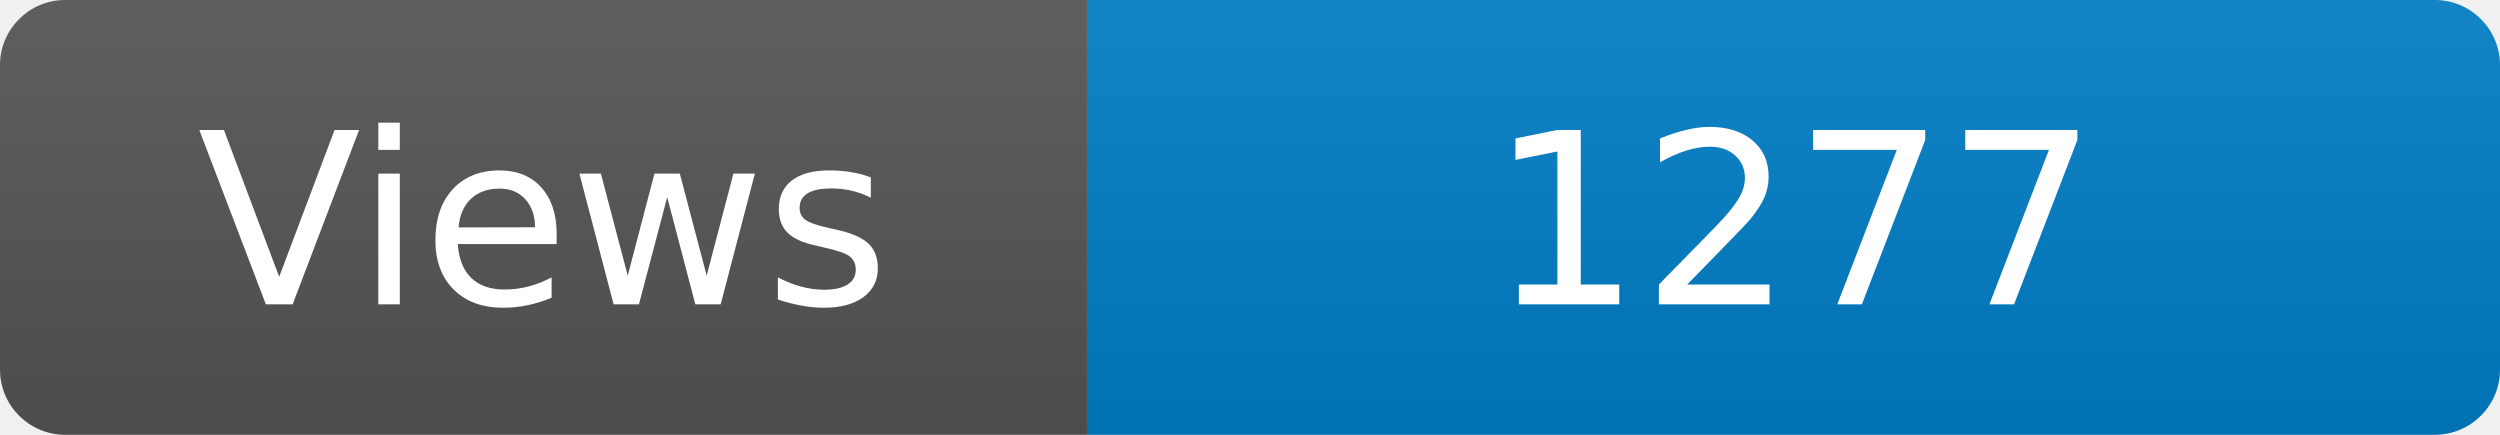
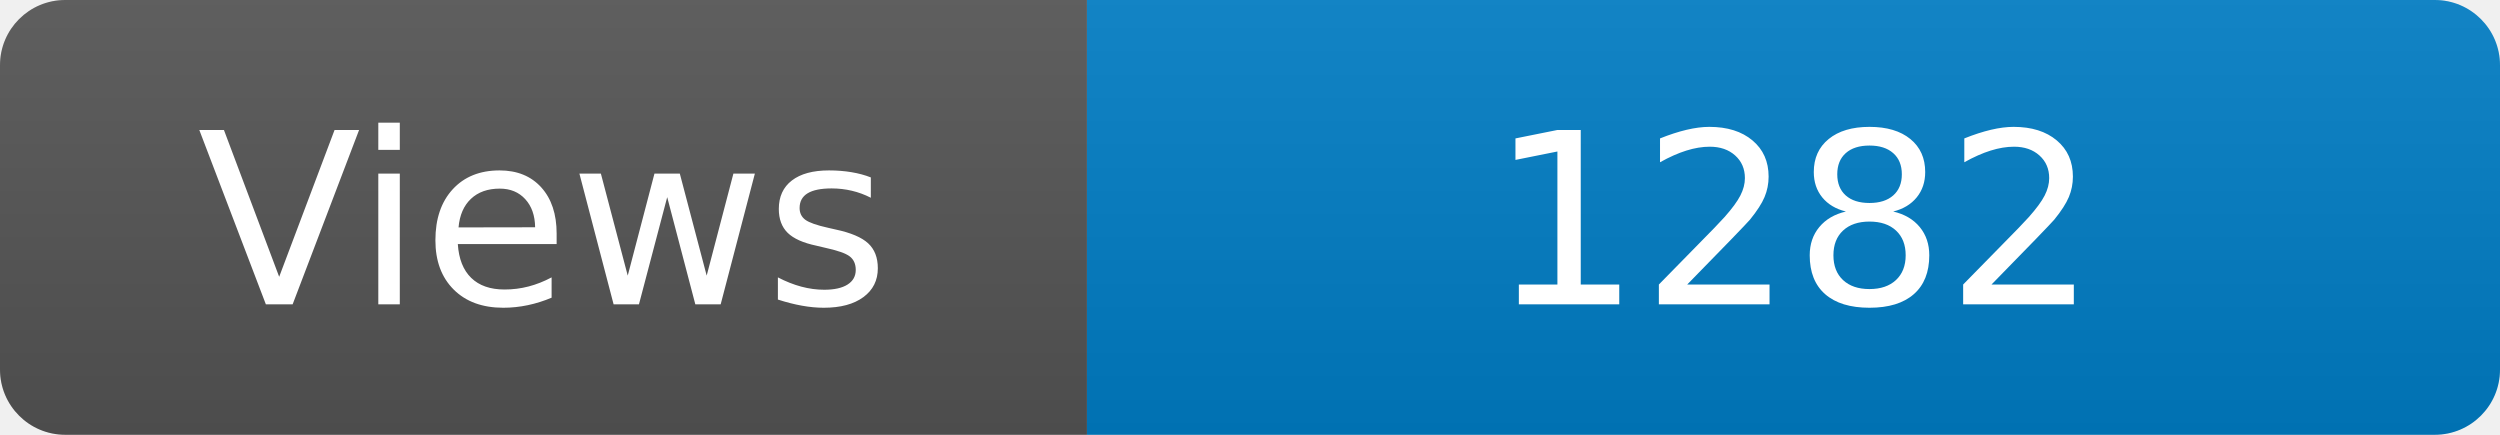
<svg xmlns="http://www.w3.org/2000/svg" width="115" height="20" role="img" aria-label="Maintained?: yes">
  <linearGradient id="s" x2="0" y2="100%">
    <stop offset="0" stop-color="#bbb" stop-opacity=".1" />
    <stop offset="1" stop-opacity=".1" />
  </linearGradient>
  <clipPath id="r">
    <rect width="115" height="20" rx="3" fill="#fff" />
  </clipPath>
  <g clip-path="url(#r)">
    <rect width="50" height="20" fill="#555" />
    <rect x="50" width="160" height="20" fill="#007ec6" />
    <rect width="115" height="20" fill="url(#s)" />
  </g>
  <g fill="#fff" text-anchor="middle" font-family="Verdana,Geneva,DejaVu Sans,sans-serif" font-size="110">
    <text x="250" y="140" transform="scale(.1)" fill="#fff">Views</text>
-     <text x="825" y="140" transform="scale(.1)" fill="#fff">1277</text>
+     <text x="825" y="140" transform="scale(.1)" fill="#fff">1282</text>
  </g>
</svg>
